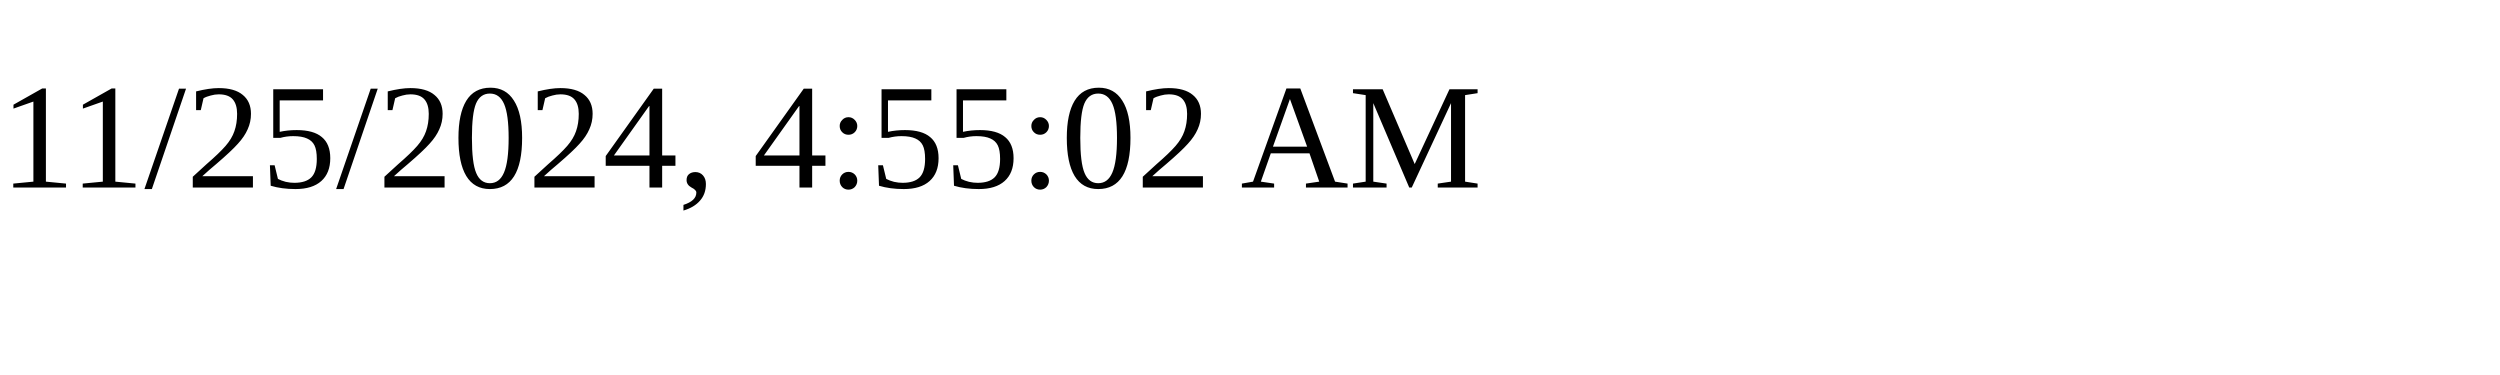
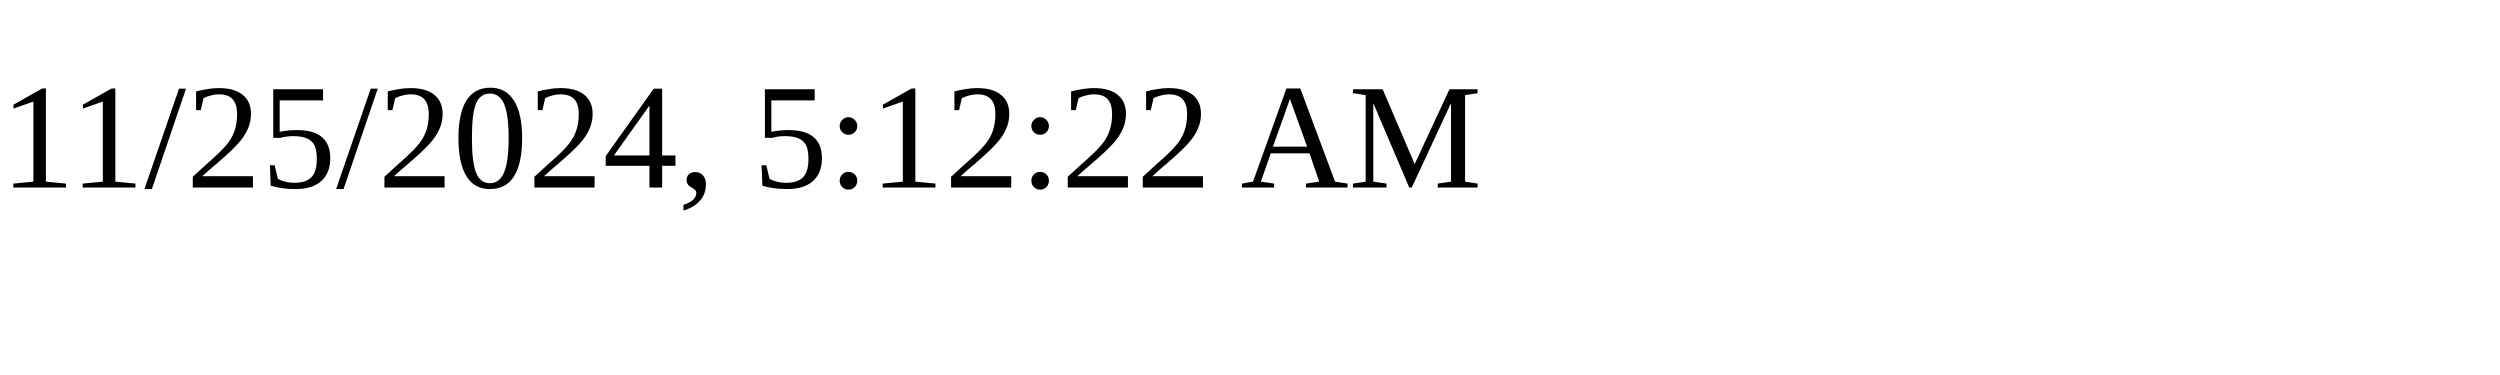
<svg xmlns="http://www.w3.org/2000/svg" height="30" width="200">
-   <text x="0" y="15">11/25/2024, 4:55:02 AM</text>
+   <text x="0" y="15">11/25/2024, 5:12:22 AM</text>
</svg>
